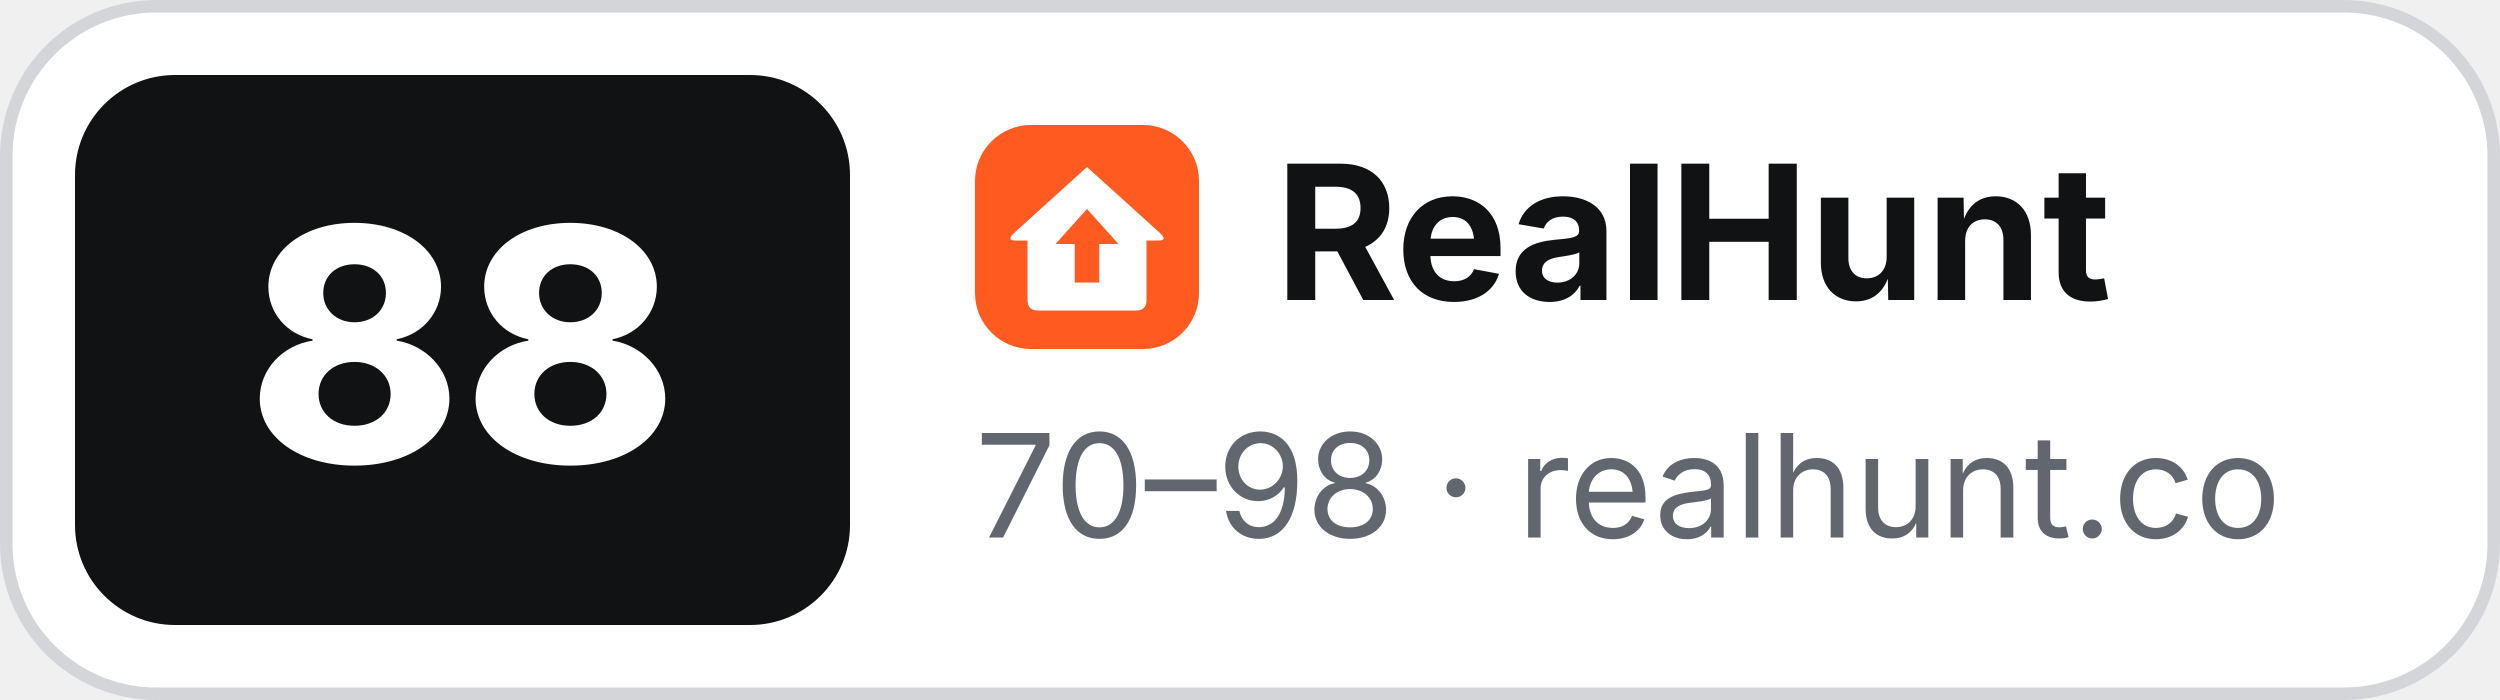
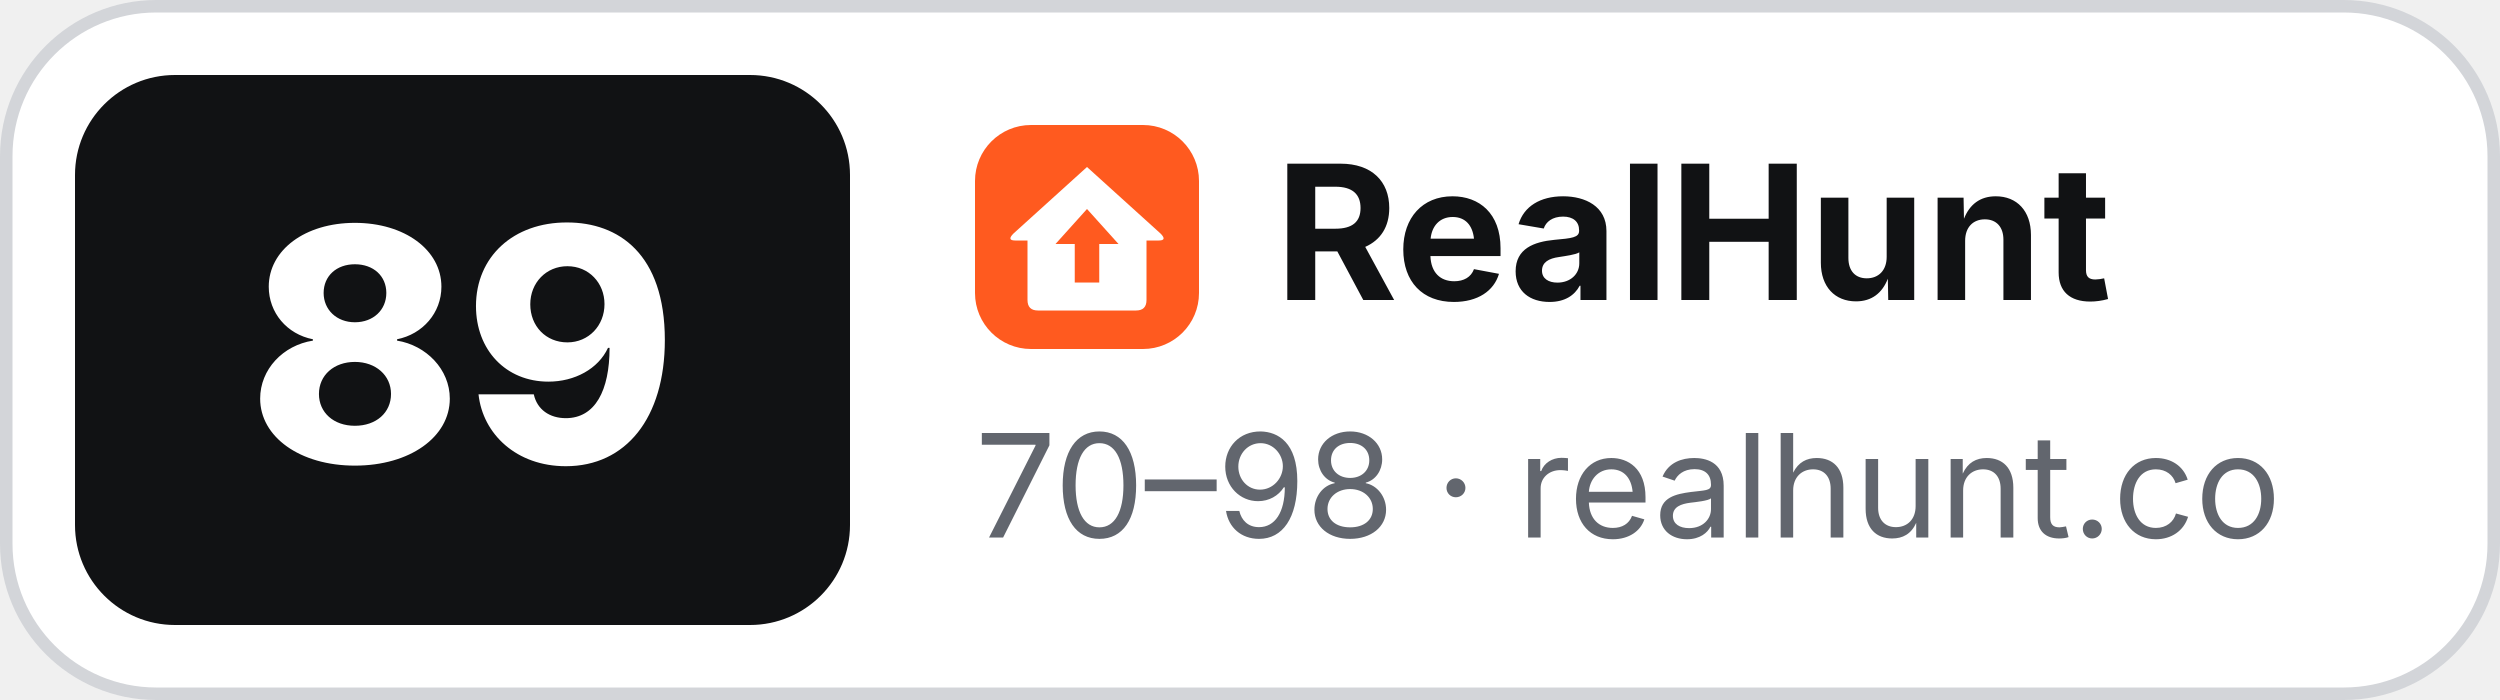
- <svg xmlns="http://www.w3.org/2000/svg" width="200" height="56" viewBox="0 0 200 56" role="img" aria-label="RealHunt score 88 of 98">
+ <svg xmlns="http://www.w3.org/2000/svg" width="200" height="56" viewBox="0 0 200 56" role="img" aria-label="RealHunt score 89 of 98">
  <rect x=".5" y=".5" width="199" height="55" rx="12" fill="#fff" stroke="#D3D5D9" />
  <rect x="6" y="6" width="62" height="44" rx="8" fill="#111214" />
-   <text x="37" y="37" text-anchor="middle" font-family="Inter,'Segoe UI',Helvetica,Arial,sans-serif" font-size="26" font-weight="800" fill="#fff">88</text>
+   <text x="37" y="37" text-anchor="middle" font-family="Inter,'Segoe UI',Helvetica,Arial,sans-serif" font-size="26" font-weight="800" fill="#fff">89</text>
  <g transform="translate(78 10) scale(.28)">
    <rect width="64" height="64" rx="16" fill="#FF5A1F" />
    <path d="M32 12 L53 31 Q55 33 52.5 33 L49 33 L49 50 Q49 53 46 53 L18 53 Q15 53 15 50 L15 33 L11.5 33 Q9 33 11 31 Z" fill="#fff" />
    <path d="M32 24 L41 34 L35.5 34 L35.5 45 L28.5 45 L28.5 34 L23 34 Z" fill="#FF5A1F" />
  </g>
  <text x="102" y="24" font-family="Inter,'Segoe UI',Helvetica,Arial,sans-serif" font-size="15" font-weight="700" fill="#111214">RealHunt</text>
  <text x="78" y="43" font-family="Inter,'Segoe UI',Helvetica,Arial,sans-serif" font-size="11.5" fill="#62666E">70–98 · realhunt.co</text>
</svg>
